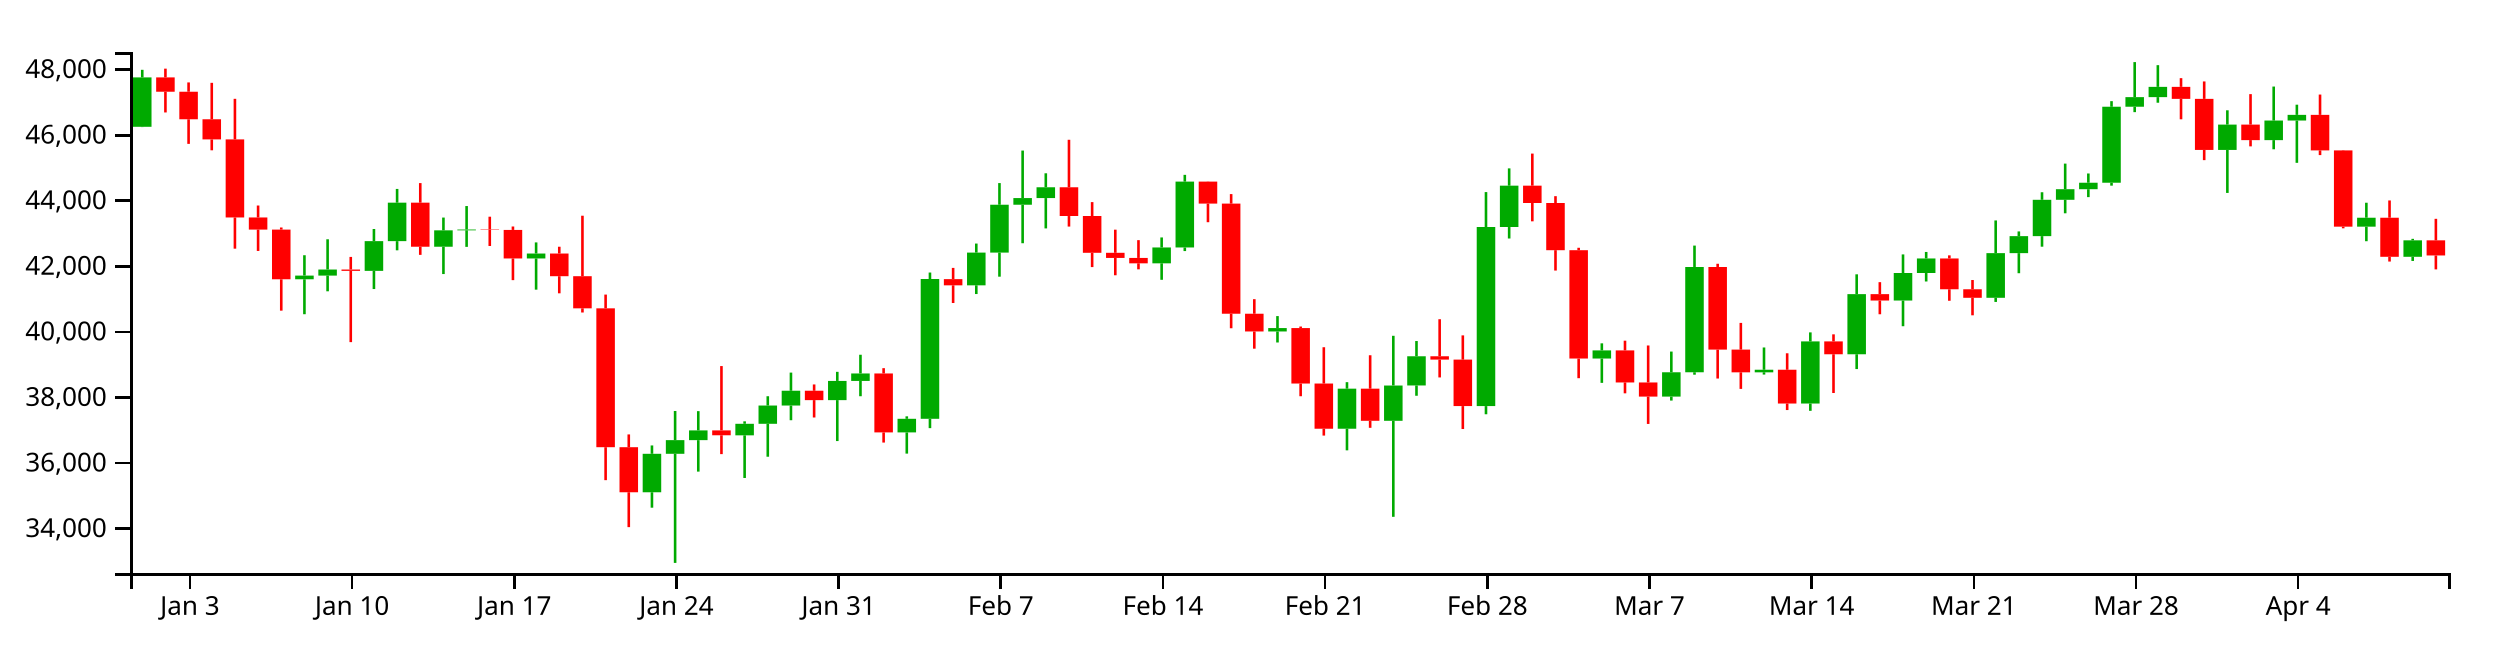
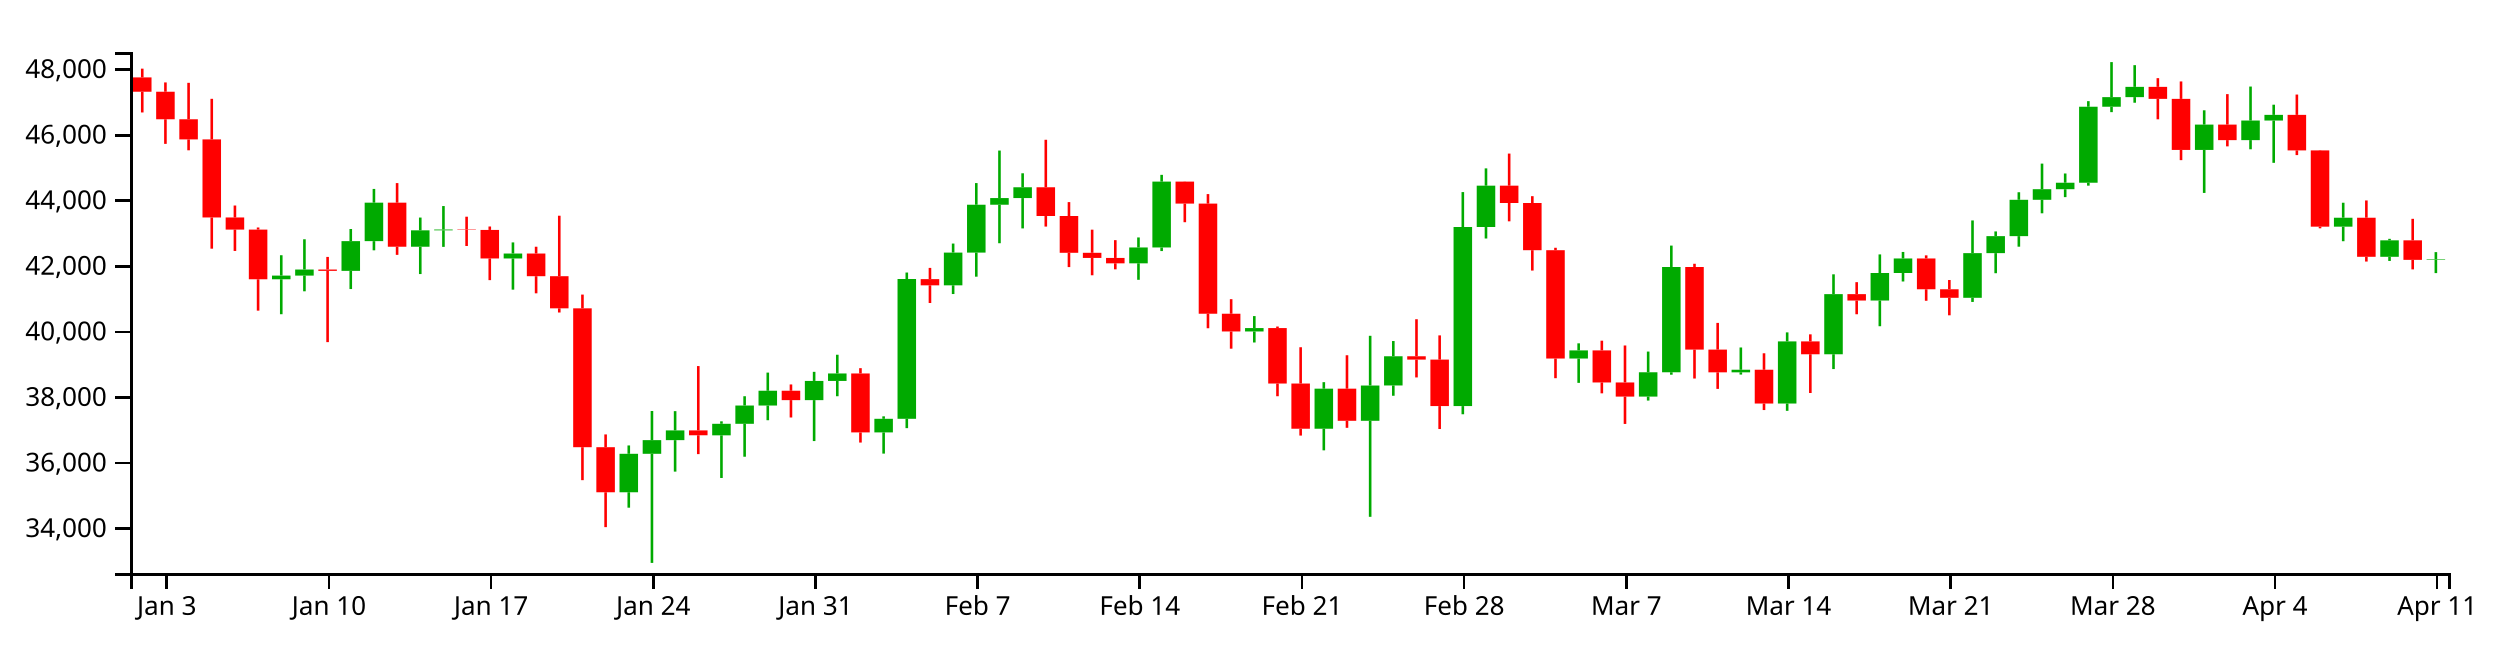
<svg xmlns="http://www.w3.org/2000/svg" version="1.1" width="960" height="250">
  <g transform="translate(50,20)">
    <style>.axis path,.axis line{fill:none;stroke:#000;shape-rendering:crispEdges;}path.candle{stroke:#000000;}path.candle.body{stroke-width:0;}path.candle.up{fill:#00AA00;stroke:#00AA00;}path.candle.down{fill:#FF0000;stroke:#FF0000;}</style>
    <g class="candlestick">
      <g class="data">
-         <path class="candle body up" d="M 1.068 28.688 l 7.117 0 L 8.185 9.729 l -7.117 0 L 1.068 28.688 M 63.343 87.245 l 7.117 0 L 70.46 85.819 l -7.117 0 L 63.343 87.245 M 72.239 85.819 l 7.117 0 L 79.356 83.491 l -7.117 0 L 72.239 85.819 M 90.032 84.021 l 7.117 0 L 97.149 72.603 l -7.117 0 L 90.032 84.021 M 98.928 72.603 l 7.117 0 L 106.046 57.829 l -7.117 0 L 98.928 72.603 M 116.721 74.756 l 7.117 0 L 123.838 68.44 l -7.117 0 L 116.721 74.756 M 125.618 68.44 l 7.117 0 L 132.735 68.133 l -7.117 0 L 125.618 68.44 M 152.307 79.247 l 7.117 0 L 159.424 77.353 l -7.117 0 L 152.307 79.247 M 196.789 169.028 l 7.117 0 L 203.906 154.257 l -7.117 0 L 196.789 169.028 M 205.686 154.257 l 7.117 0 L 212.803 149.021 l -7.117 0 L 205.686 154.257 M 214.582 149.021 l 7.117 0 L 221.699 145.269 l -7.117 0 L 214.582 149.021 M 232.375 147.172 l 7.117 0 L 239.492 142.728 l -7.117 0 L 232.375 147.172 M 241.271 142.728 l 7.117 0 L 248.389 135.722 l -7.117 0 L 241.271 142.728 M 250.168 135.722 l 7.117 0 L 257.285 130.052 l -7.117 0 L 250.168 135.722 M 267.961 133.642 l 7.117 0 L 275.078 126.274 l -7.117 0 L 267.961 133.642 M 276.857 126.274 l 7.117 0 L 283.974 123.407 l -7.117 0 L 276.857 126.274 M 294.65 146.049 l 7.117 0 L 301.767 140.821 l -7.117 0 L 294.65 146.049 M 303.547 140.816 l 7.117 0 L 310.664 87.147 l -7.117 0 L 303.547 140.816 M 321.339 89.56 l 7.117 0 L 328.457 76.991 l -7.117 0 L 321.339 89.56 M 330.236 76.991 l 7.117 0 L 337.353 58.618 l -7.117 0 L 330.236 76.991 M 339.132 58.618 l 7.117 0 L 346.25 56.062 l -7.117 0 L 339.132 58.618 M 348.029 56.062 l 7.117 0 L 355.146 51.91 l -7.117 0 L 348.029 56.062 M 392.511 81.111 l 7.117 0 L 399.628 75.038 l -7.117 0 L 392.511 81.111 M 401.407 75.038 l 7.117 0 L 408.525 49.742 l -7.117 0 L 401.407 75.038 M 436.993 107.291 l 7.117 0 L 444.11 105.973 l -7.117 0 L 436.993 107.291 M 463.683 144.642 l 7.117 0 L 470.8 129.253 l -7.117 0 L 463.683 144.642 M 481.475 141.596 l 7.117 0 L 488.593 128.033 l -7.117 0 L 481.475 141.596 M 490.372 128.014 l 7.117 0 L 497.489 116.801 l -7.117 0 L 490.372 128.014 M 517.061 135.942 l 7.117 0 L 524.178 67.18 l -7.117 0 L 517.061 135.942 M 525.958 67.18 l 7.117 0 L 533.075 51.299 l -7.117 0 L 525.958 67.18 M 561.543 117.689 l 7.117 0 L 568.661 114.55 l -7.117 0 L 561.543 117.689 M 588.233 132.304 l 7.117 0 L 595.35 122.953 l -7.117 0 L 588.233 132.304 M 597.129 122.953 l 7.117 0 L 604.246 82.52 l -7.117 0 L 597.129 122.953 M 623.818 122.966 l 7.117 0 L 630.936 121.987 l -7.117 0 L 623.818 122.966 M 641.611 134.956 l 7.117 0 L 648.729 111.108 l -7.117 0 L 641.611 134.956 M 659.404 116.031 l 7.117 0 L 666.521 92.942 l -7.117 0 L 659.404 116.031 M 677.197 95.412 l 7.117 0 L 684.314 84.84 l -7.117 0 L 677.197 95.412 M 686.094 84.84 l 7.117 0 L 693.211 79.254 l -7.117 0 L 686.094 84.84 M 712.783 94.349 l 7.117 0 L 719.9 77.201 l -7.117 0 L 712.783 94.349 M 721.679 77.201 l 7.117 0 L 728.796 70.671 l -7.117 0 L 721.679 77.201 M 730.576 70.671 l 7.117 0 L 737.693 56.711 l -7.117 0 L 730.576 70.671 M 739.472 56.711 l 7.117 0 L 746.589 52.66 l -7.117 0 L 739.472 56.711 M 748.369 52.66 l 7.117 0 L 755.486 50.165 l -7.117 0 L 748.369 52.66 M 757.265 50.165 l 7.117 0 L 764.382 20.997 l -7.117 0 L 757.265 50.165 M 766.162 20.997 l 7.117 0 L 773.279 17.289 l -7.117 0 L 766.162 20.997 M 775.058 17.289 l 7.117 0 L 782.175 13.353 l -7.117 0 L 775.058 17.289 M 801.747 37.585 l 7.117 0 L 808.864 27.85 l -7.117 0 L 801.747 37.585 M 819.54 33.8 l 7.117 0 L 826.657 26.291 l -7.117 0 L 819.54 33.8 M 828.437 26.29 l 7.117 0 L 835.554 24.11 l -7.117 0 L 828.437 26.29 M 855.126 67.048 l 7.117 0 L 862.243 63.602 l -7.117 0 L 855.126 67.048 M 872.919 78.613 l 7.117 0 L 880.036 72.293 l -7.117 0 L 872.919 78.613" />
-         <path class="candle body down" d="M 9.964 9.729 l 7.117 0 L 17.081 15.225 l -7.117 0 L 9.964 9.729 M 18.86 15.225 l 7.117 0 L 25.978 25.803 l -7.117 0 L 18.86 15.225 M 27.757 25.803 l 7.117 0 L 34.874 33.535 l -7.117 0 L 27.757 25.803 M 36.653 33.535 l 7.117 0 L 43.77 63.514 l -7.117 0 L 36.653 33.535 M 45.55 63.514 l 7.117 0 L 52.667 68.158 l -7.117 0 L 45.55 63.514 M 54.446 68.158 l 7.117 0 L 61.563 87.245 l -7.117 0 L 54.446 68.158 M 81.136 83.491 l 7.117 0 L 88.253 84.021 l -7.117 0 L 81.136 83.491 M 107.825 57.829 l 7.117 0 L 114.942 74.734 l -7.117 0 L 107.825 57.829 M 134.514 68.133 l 7.117 0 L 141.631 68.292 l -7.117 0 L 134.514 68.133 M 143.411 68.292 l 7.117 0 L 150.528 79.248 l -7.117 0 L 143.411 68.292 M 161.204 77.353 l 7.117 0 L 168.321 86.067 l -7.117 0 L 161.204 77.353 M 170.1 86.067 l 7.117 0 L 177.217 98.396 l -7.117 0 L 170.1 86.067 M 178.996 98.396 l 7.117 0 L 186.114 151.729 l -7.117 0 L 178.996 98.396 M 187.893 151.729 l 7.117 0 L 195.01 169.028 l -7.117 0 L 187.893 151.729 M 223.479 145.269 l 7.117 0 L 230.596 147.145 l -7.117 0 L 223.479 145.269 M 259.064 130.052 l 7.117 0 L 266.182 133.642 l -7.117 0 L 259.064 130.052 M 285.754 123.407 l 7.117 0 L 292.871 146.049 l -7.117 0 L 285.754 123.407 M 312.443 87.179 l 7.117 0 L 319.56 89.56 l -7.117 0 L 312.443 87.179 M 356.925 51.91 l 7.117 0 L 364.042 62.956 l -7.117 0 L 356.925 51.91 M 365.822 62.956 l 7.117 0 L 372.939 77.08 l -7.117 0 L 365.822 62.956 M 374.718 77.08 l 7.117 0 L 381.835 79.043 l -7.117 0 L 374.718 77.08 M 383.615 79.043 l 7.117 0 L 390.732 81.111 l -7.117 0 L 383.615 79.043 M 410.304 49.742 l 7.117 0 L 417.421 58.195 l -7.117 0 L 410.304 49.742 M 419.2 58.195 l 7.117 0 L 426.317 100.476 l -7.117 0 L 419.2 58.195 M 428.097 100.476 l 7.117 0 L 435.214 107.291 l -7.117 0 L 428.097 100.476 M 445.89 105.973 l 7.117 0 L 453.007 127.281 l -7.117 0 L 445.89 105.973 M 454.786 127.281 l 7.117 0 L 461.903 144.642 l -7.117 0 L 454.786 127.281 M 472.579 129.253 l 7.117 0 L 479.696 141.596 l -7.117 0 L 472.579 129.253 M 499.268 116.802 l 7.117 0 L 506.385 118.091 l -7.117 0 L 499.268 116.802 M 508.165 118.091 l 7.117 0 L 515.282 135.942 l -7.117 0 L 508.165 118.091 M 534.854 51.299 l 7.117 0 L 541.971 57.951 l -7.117 0 L 534.854 51.299 M 543.75 57.95 l 7.117 0 L 550.868 76.07 l -7.117 0 L 543.75 57.95 M 552.647 76.07 l 7.117 0 L 559.764 117.689 l -7.117 0 L 552.647 76.07 M 570.44 114.55 l 7.117 0 L 577.557 126.854 l -7.117 0 L 570.44 114.55 M 579.336 126.854 l 7.117 0 L 586.453 132.304 l -7.117 0 L 579.336 126.854 M 606.026 82.52 l 7.117 0 L 613.143 114.247 l -7.117 0 L 606.026 82.52 M 614.922 114.247 l 7.117 0 L 622.039 122.966 l -7.117 0 L 614.922 114.247 M 632.715 121.987 l 7.117 0 L 639.832 134.956 l -7.117 0 L 632.715 121.987 M 650.508 111.108 l 7.117 0 L 657.625 116.031 l -7.117 0 L 650.508 111.108 M 668.301 92.942 l 7.117 0 L 675.418 95.412 l -7.117 0 L 668.301 92.942 M 694.99 79.254 l 7.117 0 L 702.107 91.078 l -7.117 0 L 694.99 79.254 M 703.886 91.078 l 7.117 0 L 711.004 94.35 l -7.117 0 L 703.886 91.078 M 783.954 13.353 l 7.117 0 L 791.072 17.972 l -7.117 0 L 783.954 13.353 M 792.851 17.972 l 7.117 0 L 799.968 37.585 l -7.117 0 L 792.851 17.972 M 810.644 27.85 l 7.117 0 L 817.761 33.8 l -7.117 0 L 810.644 27.85 M 837.333 24.11 l 7.117 0 L 844.45 37.746 l -7.117 0 L 837.333 24.11 M 846.23 37.747 l 7.117 0 L 853.347 67.048 l -7.117 0 L 846.23 37.747 M 864.022 63.601 l 7.117 0 L 871.14 78.613 l -7.117 0 L 864.022 63.601 M 881.815 72.293 l 7.117 0 L 888.932 78.101 l -7.117 0 L 881.815 72.293" />
+         <path class="candle body up" d="M 54.446 87.245 l 7.117 0 L 61.563 85.819 l -7.117 0 L 54.446 87.245 M 63.343 85.819 l 7.117 0 L 70.46 83.491 l -7.117 0 L 63.343 85.819 M 81.136 84.021 l 7.117 0 L 88.253 72.603 l -7.117 0 L 81.136 84.021 M 90.032 72.603 l 7.117 0 L 97.149 57.829 l -7.117 0 L 90.032 72.603 M 107.825 74.756 l 7.117 0 L 114.942 68.44 l -7.117 0 L 107.825 74.756 M 116.721 68.44 l 7.117 0 L 123.838 68.133 l -7.117 0 L 116.721 68.44 M 143.411 79.247 l 7.117 0 L 150.528 77.353 l -7.117 0 L 143.411 79.247 M 187.893 169.028 l 7.117 0 L 195.01 154.257 l -7.117 0 L 187.893 169.028 M 196.789 154.257 l 7.117 0 L 203.906 149.021 l -7.117 0 L 196.789 154.257 M 205.686 149.021 l 7.117 0 L 212.803 145.269 l -7.117 0 L 205.686 149.021 M 223.479 147.172 l 7.117 0 L 230.596 142.728 l -7.117 0 L 223.479 147.172 M 232.375 142.728 l 7.117 0 L 239.492 135.722 l -7.117 0 L 232.375 142.728 M 241.271 135.722 l 7.117 0 L 248.389 130.052 l -7.117 0 L 241.271 135.722 M 259.064 133.642 l 7.117 0 L 266.182 126.274 l -7.117 0 L 259.064 133.642 M 267.961 126.274 l 7.117 0 L 275.078 123.407 l -7.117 0 L 267.961 126.274 M 285.754 146.049 l 7.117 0 L 292.871 140.821 l -7.117 0 L 285.754 146.049 M 294.65 140.816 l 7.117 0 L 301.767 87.147 l -7.117 0 L 294.65 140.816 M 312.443 89.56 l 7.117 0 L 319.56 76.991 l -7.117 0 L 312.443 89.56 M 321.339 76.991 l 7.117 0 L 328.457 58.618 l -7.117 0 L 321.339 76.991 M 330.236 58.618 l 7.117 0 L 337.353 56.062 l -7.117 0 L 330.236 58.618 M 339.132 56.062 l 7.117 0 L 346.25 51.91 l -7.117 0 L 339.132 56.062 M 383.615 81.111 l 7.117 0 L 390.732 75.038 l -7.117 0 L 383.615 81.111 M 392.511 75.038 l 7.117 0 L 399.628 49.742 l -7.117 0 L 392.511 75.038 M 428.097 107.291 l 7.117 0 L 435.214 105.973 l -7.117 0 L 428.097 107.291 M 454.786 144.642 l 7.117 0 L 461.903 129.253 l -7.117 0 L 454.786 144.642 M 472.579 141.596 l 7.117 0 L 479.696 128.033 l -7.117 0 L 472.579 141.596 M 481.475 128.014 l 7.117 0 L 488.593 116.801 l -7.117 0 L 481.475 128.014 M 508.165 135.942 l 7.117 0 L 515.282 67.18 l -7.117 0 L 508.165 135.942 M 517.061 67.18 l 7.117 0 L 524.178 51.299 l -7.117 0 L 517.061 67.18 M 552.647 117.689 l 7.117 0 L 559.764 114.55 l -7.117 0 L 552.647 117.689 M 579.336 132.304 l 7.117 0 L 586.453 122.953 l -7.117 0 L 579.336 132.304 M 588.233 122.953 l 7.117 0 L 595.35 82.52 l -7.117 0 L 588.233 122.953 M 614.922 122.966 l 7.117 0 L 622.039 121.987 l -7.117 0 L 614.922 122.966 M 632.715 134.956 l 7.117 0 L 639.832 111.108 l -7.117 0 L 632.715 134.956 M 650.508 116.031 l 7.117 0 L 657.625 92.942 l -7.117 0 L 650.508 116.031 M 668.301 95.412 l 7.117 0 L 675.418 84.84 l -7.117 0 L 668.301 95.412 M 677.197 84.84 l 7.117 0 L 684.314 79.254 l -7.117 0 L 677.197 84.84 M 703.886 94.349 l 7.117 0 L 711.004 77.201 l -7.117 0 L 703.886 94.349 M 712.783 77.201 l 7.117 0 L 719.9 70.671 l -7.117 0 L 712.783 77.201 M 721.679 70.671 l 7.117 0 L 728.796 56.711 l -7.117 0 L 721.679 70.671 M 730.576 56.711 l 7.117 0 L 737.693 52.66 l -7.117 0 L 730.576 56.711 M 739.472 52.66 l 7.117 0 L 746.589 50.165 l -7.117 0 L 739.472 52.66 M 748.369 50.165 l 7.117 0 L 755.486 20.997 l -7.117 0 L 748.369 50.165 M 757.265 20.997 l 7.117 0 L 764.382 17.289 l -7.117 0 L 757.265 20.997 M 766.162 17.289 l 7.117 0 L 773.279 13.353 l -7.117 0 L 766.162 17.289 M 792.851 37.585 l 7.117 0 L 799.968 27.85 l -7.117 0 L 792.851 37.585 M 810.644 33.8 l 7.117 0 L 817.761 26.291 l -7.117 0 L 810.644 33.8 M 819.54 26.29 l 7.117 0 L 826.657 24.11 l -7.117 0 L 819.54 26.29 M 846.23 67.048 l 7.117 0 L 853.347 63.602 l -7.117 0 L 846.23 67.048 M 864.022 78.613 l 7.117 0 L 871.14 72.293 l -7.117 0 L 864.022 78.613 M 881.815 79.786 l 7.117 0 L 888.932 79.576 l -7.117 0 L 881.815 79.786" />
+         <path class="candle body down" d="M 1.068 9.729 l 7.117 0 L 8.185 15.225 l -7.117 0 L 1.068 9.729 M 9.964 15.225 l 7.117 0 L 17.081 25.803 l -7.117 0 L 9.964 15.225 M 18.86 25.803 l 7.117 0 L 25.978 33.535 l -7.117 0 L 18.86 25.803 M 27.757 33.535 l 7.117 0 L 34.874 63.514 l -7.117 0 L 27.757 33.535 M 36.653 63.514 l 7.117 0 L 43.77 68.158 l -7.117 0 L 36.653 63.514 M 45.55 68.158 l 7.117 0 L 52.667 87.245 l -7.117 0 L 45.55 68.158 M 72.239 83.491 l 7.117 0 L 79.356 84.021 l -7.117 0 L 72.239 83.491 M 98.928 57.829 l 7.117 0 L 106.046 74.734 l -7.117 0 L 98.928 57.829 M 125.618 68.133 l 7.117 0 L 132.735 68.292 l -7.117 0 L 125.618 68.133 M 134.514 68.292 l 7.117 0 L 141.631 79.248 l -7.117 0 L 134.514 68.292 M 152.307 77.353 l 7.117 0 L 159.424 86.067 l -7.117 0 L 152.307 77.353 M 161.204 86.067 l 7.117 0 L 168.321 98.396 l -7.117 0 L 161.204 86.067 M 170.1 98.396 l 7.117 0 L 177.217 151.729 l -7.117 0 L 170.1 98.396 M 178.996 151.729 l 7.117 0 L 186.114 169.028 l -7.117 0 L 178.996 151.729 M 214.582 145.269 l 7.117 0 L 221.699 147.145 l -7.117 0 L 214.582 145.269 M 250.168 130.052 l 7.117 0 L 257.285 133.642 l -7.117 0 L 250.168 130.052 M 276.857 123.407 l 7.117 0 L 283.974 146.049 l -7.117 0 L 276.857 123.407 M 303.547 87.179 l 7.117 0 L 310.664 89.56 l -7.117 0 L 303.547 87.179 M 348.029 51.91 l 7.117 0 L 355.146 62.956 l -7.117 0 L 348.029 51.91 M 356.925 62.956 l 7.117 0 L 364.042 77.08 l -7.117 0 L 356.925 62.956 M 365.822 77.08 l 7.117 0 L 372.939 79.043 l -7.117 0 L 365.822 77.08 M 374.718 79.043 l 7.117 0 L 381.835 81.111 l -7.117 0 L 374.718 79.043 M 401.407 49.742 l 7.117 0 L 408.525 58.195 l -7.117 0 L 401.407 49.742 M 410.304 58.195 l 7.117 0 L 417.421 100.476 l -7.117 0 L 410.304 58.195 M 419.2 100.476 l 7.117 0 L 426.317 107.291 l -7.117 0 L 419.2 100.476 M 436.993 105.973 l 7.117 0 L 444.11 127.281 l -7.117 0 L 436.993 105.973 M 445.89 127.281 l 7.117 0 L 453.007 144.642 l -7.117 0 L 445.89 127.281 M 463.683 129.253 l 7.117 0 L 470.8 141.596 l -7.117 0 L 463.683 129.253 M 490.372 116.802 l 7.117 0 L 497.489 118.091 l -7.117 0 L 490.372 116.802 M 499.268 118.091 l 7.117 0 L 506.385 135.942 l -7.117 0 L 499.268 118.091 M 525.958 51.299 l 7.117 0 L 533.075 57.951 l -7.117 0 L 525.958 51.299 M 534.854 57.95 l 7.117 0 L 541.971 76.07 l -7.117 0 L 534.854 57.95 M 543.75 76.07 l 7.117 0 L 550.868 117.689 l -7.117 0 L 543.75 76.07 M 561.543 114.55 l 7.117 0 L 568.661 126.854 l -7.117 0 L 561.543 114.55 M 570.44 126.854 l 7.117 0 L 577.557 132.304 l -7.117 0 L 570.44 126.854 M 597.129 82.52 l 7.117 0 L 604.246 114.247 l -7.117 0 L 597.129 82.52 M 606.026 114.247 l 7.117 0 L 613.143 122.966 l -7.117 0 L 606.026 114.247 M 623.818 121.987 l 7.117 0 L 630.936 134.956 l -7.117 0 L 623.818 121.987 M 641.611 111.108 l 7.117 0 L 648.729 116.031 l -7.117 0 L 641.611 111.108 M 659.404 92.942 l 7.117 0 L 666.521 95.412 l -7.117 0 L 659.404 92.942 M 686.094 79.254 l 7.117 0 L 693.211 91.078 l -7.117 0 L 686.094 79.254 M 694.99 91.078 l 7.117 0 L 702.107 94.35 l -7.117 0 L 694.99 91.078 M 775.058 13.353 l 7.117 0 L 782.175 17.972 l -7.117 0 L 775.058 13.353 M 783.954 17.972 l 7.117 0 L 791.072 37.585 l -7.117 0 L 783.954 17.972 M 801.747 27.85 l 7.117 0 L 808.864 33.8 l -7.117 0 L 801.747 27.85 M 828.437 24.11 l 7.117 0 L 835.554 37.746 l -7.117 0 L 828.437 24.11 M 837.333 37.747 l 7.117 0 L 844.45 67.048 l -7.117 0 L 837.333 37.747 M 855.126 63.601 l 7.117 0 L 862.243 78.613 l -7.117 0 L 855.126 63.601 M 872.919 72.293 l 7.117 0 L 880.036 79.786 l -7.117 0 L 872.919 72.293" />
        <path class="candle body equal" />
-         <path class="candle wick up" d="M 4.626 6.808 L 4.626 9.729 M 4.626 28.688 L 4.626 28.796 M 66.901 78.009 L 66.901 85.819 M 66.901 87.245 L 66.901 100.661 M 75.798 71.88 L 75.798 83.491 M 75.798 85.819 L 75.798 91.859 M 93.591 67.935 L 93.591 72.603 M 93.591 84.021 L 93.591 90.992 M 102.487 52.549 L 102.487 57.829 M 102.487 72.603 L 102.487 76.12 M 120.28 63.544 L 120.28 68.44 M 120.28 74.756 L 120.28 85.237 M 129.176 59.121 L 129.176 68.133 M 129.176 68.44 L 129.176 74.798 M 155.866 73.085 L 155.866 77.353 M 155.866 79.247 L 155.866 91.23 M 200.348 151.053 L 200.348 154.257 M 200.348 169.028 L 200.348 174.952 M 209.244 137.819 L 209.244 149.021 M 209.244 154.257 L 209.244 196.154 M 218.141 137.88 L 218.141 145.269 M 218.141 149.021 L 218.141 161.101 M 235.934 141.792 L 235.934 142.728 M 235.934 147.172 L 235.934 163.544 M 244.83 132.153 L 244.83 135.722 M 244.83 142.728 L 244.83 155.384 M 253.727 123.077 L 253.727 130.052 M 253.727 135.722 L 253.727 141.364 M 271.519 122.785 L 271.519 126.274 M 271.519 133.642 L 271.519 149.37 M 280.416 116.222 L 280.416 123.407 M 280.416 126.274 L 280.416 132.153 M 298.209 139.871 L 298.209 140.821 M 298.209 146.049 L 298.209 154.188 M 307.105 84.653 L 307.105 87.147 M 307.105 140.816 L 307.105 144.408 M 324.898 73.526 L 324.898 76.991 M 324.898 89.56 L 324.898 92.91 M 333.794 50.301 L 333.794 58.618 M 333.794 76.991 L 333.794 86.246 M 342.691 37.816 L 342.691 56.062 M 342.691 58.618 L 342.691 73.4 M 351.587 46.542 L 351.587 51.91 M 351.587 56.062 L 351.587 67.71 M 396.07 71.179 L 396.07 75.038 M 396.07 81.111 L 396.07 87.445 M 404.966 47.142 L 404.966 49.742 M 404.966 75.038 L 404.966 76.409 M 440.552 101.375 L 440.552 105.973 M 440.552 107.291 L 440.552 111.515 M 467.241 126.751 L 467.241 129.253 M 467.241 144.642 L 467.241 152.929 M 485.034 108.946 L 485.034 128.033 M 485.034 141.596 L 485.034 178.461 M 493.93 110.954 L 493.93 116.801 M 493.93 128.014 L 493.93 131.972 M 520.62 53.759 L 520.62 67.18 M 520.62 135.942 L 520.62 139.076 M 529.516 44.654 L 529.516 51.299 M 529.516 67.18 L 529.516 71.587 M 565.102 111.839 L 565.102 114.55 M 565.102 117.689 L 565.102 127.021 M 591.791 115.002 L 591.791 122.953 M 591.791 132.304 L 591.791 133.819 M 600.688 74.306 L 600.688 82.52 M 600.688 122.953 L 600.688 123.887 M 627.377 113.433 L 627.377 121.987 M 627.377 122.966 L 627.377 123.836 M 645.17 107.635 L 645.17 111.108 M 645.17 134.956 L 645.17 137.756 M 662.963 85.337 L 662.963 92.942 M 662.963 116.031 L 662.963 121.721 M 680.756 77.694 L 680.756 84.84 M 680.756 95.412 L 680.756 105.269 M 689.652 76.75 L 689.652 79.254 M 689.652 84.84 L 689.652 88.091 M 716.341 64.649 L 716.341 77.201 M 716.341 94.349 L 716.341 95.945 M 725.238 68.868 L 725.238 70.671 M 725.238 77.201 L 725.238 84.916 M 734.134 53.822 L 734.134 56.711 M 734.134 70.671 L 734.134 74.729 M 743.031 42.826 L 743.031 52.66 M 743.031 56.711 L 743.031 61.904 M 751.927 46.618 L 751.927 50.165 M 751.927 52.66 L 751.927 55.697 M 760.824 18.841 L 760.824 20.997 M 760.824 50.165 L 760.824 51.296 M 769.72 3.846 L 769.72 17.289 M 769.72 20.997 L 769.72 23.064 M 778.617 5.022 L 778.617 13.353 M 778.617 17.289 L 778.617 19.447 M 805.306 22.353 L 805.306 27.85 M 805.306 37.585 L 805.306 54.085 M 823.099 13.236 L 823.099 26.291 M 823.099 33.8 L 823.099 37.326 M 831.995 20.204 L 831.995 24.11 M 831.995 26.29 L 831.995 42.526 M 858.685 57.85 L 858.685 63.602 M 858.685 67.048 L 858.685 72.628 M 876.477 71.713 L 876.477 72.293 M 876.477 78.613 L 876.477 80.206" style="stroke-width: 1px;" />
-         <path class="candle wick down" d="M 13.523 6.362 L 13.523 9.729 M 13.523 15.225 L 13.523 23.185 M 22.419 11.651 L 22.419 15.225 M 22.419 25.803 L 22.419 35.248 M 31.315 11.808 L 31.315 25.803 M 31.315 33.535 L 31.315 37.716 M 40.212 17.947 L 40.212 33.535 M 40.212 63.514 L 40.212 75.49 M 49.108 58.92 L 49.108 63.514 M 49.108 68.158 L 49.108 76.365 M 58.005 67.358 L 58.005 68.158 M 58.005 87.245 L 58.005 99.289 M 84.694 78.657 L 84.694 83.491 M 84.694 84.021 L 84.694 111.377 M 111.383 50.307 L 111.383 57.829 M 111.383 74.734 L 111.383 77.868 M 138.073 63.214 L 138.073 68.133 M 138.073 68.292 L 138.073 74.461 M 146.969 66.976 L 146.969 68.292 M 146.969 79.248 L 146.969 87.573 M 164.762 74.746 L 164.762 77.353 M 164.762 86.067 L 164.762 92.633 M 173.659 62.836 L 173.659 86.067 M 173.659 98.396 L 173.659 100.002 M 182.555 93.119 L 182.555 98.396 M 182.555 151.729 L 182.555 164.382 M 191.451 146.819 L 191.451 151.729 M 191.451 169.028 L 191.451 182.419 M 227.037 120.569 L 227.037 145.269 M 227.037 147.145 L 227.037 154.382 M 262.623 127.629 L 262.623 130.052 M 262.623 133.642 L 262.623 140.317 M 289.312 121.375 L 289.312 123.407 M 289.312 146.049 L 289.312 149.945 M 316.002 82.873 L 316.002 87.179 M 316.002 89.56 L 316.002 96.355 M 360.484 33.674 L 360.484 51.91 M 360.484 62.956 L 360.484 67.004 M 369.38 57.61 L 369.38 62.956 M 369.38 77.08 L 369.38 82.561 M 378.277 68.194 L 378.277 77.08 M 378.277 79.043 L 378.277 85.704 M 387.173 72.217 L 387.173 79.043 M 387.173 81.111 L 387.173 83.423 M 413.862 49.678 L 413.862 49.742 M 413.862 58.195 L 413.862 65.329 M 422.759 54.529 L 422.759 58.195 M 422.759 100.476 L 422.759 106.048 M 431.655 94.883 L 431.655 100.476 M 431.655 107.291 L 431.655 113.895 M 449.448 105.39 L 449.448 105.973 M 449.448 127.281 L 449.448 132.153 M 458.345 113.336 L 458.345 127.281 M 458.345 144.642 L 458.345 147.263 M 476.138 116.414 L 476.138 129.253 M 476.138 141.596 L 476.138 144.281 M 502.827 102.582 L 502.827 116.802 M 502.827 118.091 L 502.827 124.936 M 511.723 108.786 L 511.723 118.091 M 511.723 135.942 L 511.723 144.744 M 538.413 38.975 L 538.413 51.299 M 538.413 57.951 L 538.413 64.988 M 547.309 55.33 L 547.309 57.95 M 547.309 76.07 L 547.309 83.898 M 556.206 75.147 L 556.206 76.07 M 556.206 117.689 L 556.206 125.227 M 573.998 110.824 L 573.998 114.55 M 573.998 126.854 L 573.998 131.038 M 582.895 112.666 L 582.895 126.854 M 582.895 132.304 L 582.895 142.793 M 609.584 81.287 L 609.584 82.52 M 609.584 114.247 L 609.584 125.357 M 618.481 103.995 L 618.481 114.247 M 618.481 122.966 L 618.481 129.337 M 636.273 115.658 L 636.273 121.987 M 636.273 134.956 L 636.273 137.46 M 654.066 108.385 L 654.066 111.108 M 654.066 116.031 L 654.066 130.915 M 671.859 88.349 L 671.859 92.942 M 671.859 95.412 L 671.859 100.674 M 698.549 78.056 L 698.549 79.254 M 698.549 91.078 L 698.549 95.499 M 707.445 87.525 L 707.445 91.078 M 707.445 94.35 L 707.445 101.077 M 787.513 10.011 L 787.513 13.353 M 787.513 17.972 L 787.513 25.811 M 796.409 11.273 L 796.409 17.972 M 796.409 37.585 L 796.409 41.493 M 814.202 16.146 L 814.202 27.85 M 814.202 33.8 L 814.202 36.205 M 840.892 16.31 L 840.892 24.11 M 840.892 37.746 L 840.892 39.556 M 849.788 37.626 L 849.788 37.747 M 849.788 67.048 L 849.788 67.671 M 867.581 56.973 L 867.581 63.601 M 867.581 78.613 L 867.581 80.437 M 885.374 64.028 L 885.374 72.293 M 885.374 78.101 L 885.374 83.448" style="stroke-width: 1px;" />
+         <path class="candle wick up" d="M 58.005 78.009 L 58.005 85.819 M 58.005 87.245 L 58.005 100.661 M 66.901 71.88 L 66.901 83.491 M 66.901 85.819 L 66.901 91.859 M 84.694 67.935 L 84.694 72.603 M 84.694 84.021 L 84.694 90.992 M 93.591 52.549 L 93.591 57.829 M 93.591 72.603 L 93.591 76.12 M 111.383 63.544 L 111.383 68.44 M 111.383 74.756 L 111.383 85.237 M 120.28 59.121 L 120.28 68.133 M 120.28 68.44 L 120.28 74.798 M 146.969 73.085 L 146.969 77.353 M 146.969 79.247 L 146.969 91.23 M 191.451 151.053 L 191.451 154.257 M 191.451 169.028 L 191.451 174.952 M 200.348 137.819 L 200.348 149.021 M 200.348 154.257 L 200.348 196.154 M 209.244 137.88 L 209.244 145.269 M 209.244 149.021 L 209.244 161.101 M 227.037 141.792 L 227.037 142.728 M 227.037 147.172 L 227.037 163.544 M 235.934 132.153 L 235.934 135.722 M 235.934 142.728 L 235.934 155.384 M 244.83 123.077 L 244.83 130.052 M 244.83 135.722 L 244.83 141.364 M 262.623 122.785 L 262.623 126.274 M 262.623 133.642 L 262.623 149.37 M 271.519 116.222 L 271.519 123.407 M 271.519 126.274 L 271.519 132.153 M 289.312 139.871 L 289.312 140.821 M 289.312 146.049 L 289.312 154.188 M 298.209 84.653 L 298.209 87.147 M 298.209 140.816 L 298.209 144.408 M 316.002 73.526 L 316.002 76.991 M 316.002 89.56 L 316.002 92.91 M 324.898 50.301 L 324.898 58.618 M 324.898 76.991 L 324.898 86.246 M 333.794 37.816 L 333.794 56.062 M 333.794 58.618 L 333.794 73.4 M 342.691 46.542 L 342.691 51.91 M 342.691 56.062 L 342.691 67.71 M 387.173 71.179 L 387.173 75.038 M 387.173 81.111 L 387.173 87.445 M 396.07 47.142 L 396.07 49.742 M 396.07 75.038 L 396.07 76.409 M 431.655 101.375 L 431.655 105.973 M 431.655 107.291 L 431.655 111.515 M 458.345 126.751 L 458.345 129.253 M 458.345 144.642 L 458.345 152.929 M 476.138 108.946 L 476.138 128.033 M 476.138 141.596 L 476.138 178.461 M 485.034 110.954 L 485.034 116.801 M 485.034 128.014 L 485.034 131.972 M 511.723 53.759 L 511.723 67.18 M 511.723 135.942 L 511.723 139.076 M 520.62 44.654 L 520.62 51.299 M 520.62 67.18 L 520.62 71.587 M 556.206 111.839 L 556.206 114.55 M 556.206 117.689 L 556.206 127.021 M 582.895 115.002 L 582.895 122.953 M 582.895 132.304 L 582.895 133.819 M 591.791 74.306 L 591.791 82.52 M 591.791 122.953 L 591.791 123.887 M 618.481 113.433 L 618.481 121.987 M 618.481 122.966 L 618.481 123.836 M 636.273 107.635 L 636.273 111.108 M 636.273 134.956 L 636.273 137.756 M 654.066 85.337 L 654.066 92.942 M 654.066 116.031 L 654.066 121.721 M 671.859 77.694 L 671.859 84.84 M 671.859 95.412 L 671.859 105.269 M 680.756 76.75 L 680.756 79.254 M 680.756 84.84 L 680.756 88.091 M 707.445 64.649 L 707.445 77.201 M 707.445 94.349 L 707.445 95.945 M 716.341 68.868 L 716.341 70.671 M 716.341 77.201 L 716.341 84.916 M 725.238 53.822 L 725.238 56.711 M 725.238 70.671 L 725.238 74.729 M 734.134 42.826 L 734.134 52.66 M 734.134 56.711 L 734.134 61.904 M 743.031 46.618 L 743.031 50.165 M 743.031 52.66 L 743.031 55.697 M 751.927 18.841 L 751.927 20.997 M 751.927 50.165 L 751.927 51.296 M 760.824 3.846 L 760.824 17.289 M 760.824 20.997 L 760.824 23.064 M 769.72 5.022 L 769.72 13.353 M 769.72 17.289 L 769.72 19.447 M 796.409 22.353 L 796.409 27.85 M 796.409 37.585 L 796.409 54.085 M 814.202 13.236 L 814.202 26.291 M 814.202 33.8 L 814.202 37.326 M 823.099 20.204 L 823.099 24.11 M 823.099 26.29 L 823.099 42.526 M 849.788 57.85 L 849.788 63.602 M 849.788 67.048 L 849.788 72.628 M 867.581 71.713 L 867.581 72.293 M 867.581 78.613 L 867.581 80.206 M 885.374 76.816 L 885.374 79.576 M 885.374 79.786 L 885.374 84.871" style="stroke-width: 1px;" />
+         <path class="candle wick down" d="M 4.626 6.362 L 4.626 9.729 M 4.626 15.225 L 4.626 23.185 M 13.523 11.651 L 13.523 15.225 M 13.523 25.803 L 13.523 35.248 M 22.419 11.808 L 22.419 25.803 M 22.419 33.535 L 22.419 37.716 M 31.315 17.947 L 31.315 33.535 M 31.315 63.514 L 31.315 75.49 M 40.212 58.92 L 40.212 63.514 M 40.212 68.158 L 40.212 76.365 M 49.108 67.358 L 49.108 68.158 M 49.108 87.245 L 49.108 99.289 M 75.798 78.657 L 75.798 83.491 M 75.798 84.021 L 75.798 111.377 M 102.487 50.307 L 102.487 57.829 M 102.487 74.734 L 102.487 77.868 M 129.176 63.214 L 129.176 68.133 M 129.176 68.292 L 129.176 74.461 M 138.073 66.976 L 138.073 68.292 M 138.073 79.248 L 138.073 87.573 M 155.866 74.746 L 155.866 77.353 M 155.866 86.067 L 155.866 92.633 M 164.762 62.836 L 164.762 86.067 M 164.762 98.396 L 164.762 100.002 M 173.659 93.119 L 173.659 98.396 M 173.659 151.729 L 173.659 164.382 M 182.555 146.819 L 182.555 151.729 M 182.555 169.028 L 182.555 182.419 M 218.141 120.569 L 218.141 145.269 M 218.141 147.145 L 218.141 154.382 M 253.727 127.629 L 253.727 130.052 M 253.727 133.642 L 253.727 140.317 M 280.416 121.375 L 280.416 123.407 M 280.416 146.049 L 280.416 149.945 M 307.105 82.873 L 307.105 87.179 M 307.105 89.56 L 307.105 96.355 M 351.587 33.674 L 351.587 51.91 M 351.587 62.956 L 351.587 67.004 M 360.484 57.61 L 360.484 62.956 M 360.484 77.08 L 360.484 82.561 M 369.38 68.194 L 369.38 77.08 M 369.38 79.043 L 369.38 85.704 M 378.277 72.217 L 378.277 79.043 M 378.277 81.111 L 378.277 83.423 M 404.966 49.678 L 404.966 49.742 M 404.966 58.195 L 404.966 65.329 M 413.862 54.529 L 413.862 58.195 M 413.862 100.476 L 413.862 106.048 M 422.759 94.883 L 422.759 100.476 M 422.759 107.291 L 422.759 113.895 M 440.552 105.39 L 440.552 105.973 M 440.552 127.281 L 440.552 132.153 M 449.448 113.336 L 449.448 127.281 M 449.448 144.642 L 449.448 147.263 M 467.241 116.414 L 467.241 129.253 M 467.241 141.596 L 467.241 144.281 M 493.93 102.582 L 493.93 116.802 M 493.93 118.091 L 493.93 124.936 M 502.827 108.786 L 502.827 118.091 M 502.827 135.942 L 502.827 144.744 M 529.516 38.975 L 529.516 51.299 M 529.516 57.951 L 529.516 64.988 M 538.413 55.33 L 538.413 57.95 M 538.413 76.07 L 538.413 83.898 M 547.309 75.147 L 547.309 76.07 M 547.309 117.689 L 547.309 125.227 M 565.102 110.824 L 565.102 114.55 M 565.102 126.854 L 565.102 131.038 M 573.998 112.666 L 573.998 126.854 M 573.998 132.304 L 573.998 142.793 M 600.688 81.287 L 600.688 82.52 M 600.688 114.247 L 600.688 125.357 M 609.584 103.995 L 609.584 114.247 M 609.584 122.966 L 609.584 129.337 M 627.377 115.658 L 627.377 121.987 M 627.377 134.956 L 627.377 137.46 M 645.17 108.385 L 645.17 111.108 M 645.17 116.031 L 645.17 130.915 M 662.963 88.349 L 662.963 92.942 M 662.963 95.412 L 662.963 100.674 M 689.652 78.056 L 689.652 79.254 M 689.652 91.078 L 689.652 95.499 M 698.549 87.525 L 698.549 91.078 M 698.549 94.35 L 698.549 101.077 M 778.617 10.011 L 778.617 13.353 M 778.617 17.972 L 778.617 25.811 M 787.513 11.273 L 787.513 17.972 M 787.513 37.585 L 787.513 41.493 M 805.306 16.146 L 805.306 27.85 M 805.306 33.8 L 805.306 36.205 M 831.995 16.31 L 831.995 24.11 M 831.995 37.746 L 831.995 39.556 M 840.892 37.626 L 840.892 37.747 M 840.892 67.048 L 840.892 67.671 M 858.685 56.973 L 858.685 63.601 M 858.685 78.613 L 858.685 80.437 M 876.477 64.028 L 876.477 72.293 M 876.477 79.786 L 876.477 83.448" style="stroke-width: 1px;" />
        <path class="candle wick equal" style="stroke-width: 1px;" />
      </g>
    </g>
    <g class="x axis" transform="translate(0,200)" fill="none" font-size="10" font-family="sans-serif" text-anchor="middle">
      <path class="domain" stroke="#000" d="M0.5,6V0.5H890.5V6" />
-       <g class="tick" opacity="1" transform="translate(22.41903,0)">
+       <g class="tick" opacity="1" transform="translate(13.52259,0)">
        <line stroke="#000" y2="6" x1="0.5" x2="0.5" />
        <text fill="#000" y="9" x="0.5" dy="0.71em">Jan  3</text>
      </g>
-       <g class="tick" opacity="1" transform="translate(84.69412,0)">
+       <g class="tick" opacity="1" transform="translate(75.79768,0)">
        <line stroke="#000" y2="6" x1="0.5" x2="0.5" />
        <text fill="#000" y="9" x="0.5" dy="0.71em">Jan 10</text>
      </g>
-       <g class="tick" opacity="1" transform="translate(146.9692,0)">
+       <g class="tick" opacity="1" transform="translate(138.0728,0)">
        <line stroke="#000" y2="6" x1="0.5" x2="0.5" />
        <text fill="#000" y="9" x="0.5" dy="0.71em">Jan 17</text>
      </g>
-       <g class="tick" opacity="1" transform="translate(209.2443,0)">
+       <g class="tick" opacity="1" transform="translate(200.3479,0)">
        <line stroke="#000" y2="6" x1="0.5" x2="0.5" />
        <text fill="#000" y="9" x="0.5" dy="0.71em">Jan 24</text>
      </g>
-       <g class="tick" opacity="1" transform="translate(271.5194,0)">
+       <g class="tick" opacity="1" transform="translate(262.623,0)">
        <line stroke="#000" y2="6" x1="0.5" x2="0.5" />
        <text fill="#000" y="9" x="0.5" dy="0.71em">Jan 31</text>
      </g>
-       <g class="tick" opacity="1" transform="translate(333.7945,0)">
+       <g class="tick" opacity="1" transform="translate(324.898,0)">
        <line stroke="#000" y2="6" x1="0.5" x2="0.5" />
        <text fill="#000" y="9" x="0.5" dy="0.71em">Feb  7</text>
      </g>
-       <g class="tick" opacity="1" transform="translate(396.0696,0)">
+       <g class="tick" opacity="1" transform="translate(387.1731,0)">
        <line stroke="#000" y2="6" x1="0.5" x2="0.5" />
        <text fill="#000" y="9" x="0.5" dy="0.71em">Feb 14</text>
      </g>
-       <g class="tick" opacity="1" transform="translate(458.3447,0)">
+       <g class="tick" opacity="1" transform="translate(449.4482,0)">
        <line stroke="#000" y2="6" x1="0.5" x2="0.5" />
        <text fill="#000" y="9" x="0.5" dy="0.71em">Feb 21</text>
      </g>
-       <g class="tick" opacity="1" transform="translate(520.6198,0)">
+       <g class="tick" opacity="1" transform="translate(511.7233,0)">
        <line stroke="#000" y2="6" x1="0.5" x2="0.5" />
        <text fill="#000" y="9" x="0.5" dy="0.71em">Feb 28</text>
      </g>
-       <g class="tick" opacity="1" transform="translate(582.8948,0)">
+       <g class="tick" opacity="1" transform="translate(573.9984,0)">
        <line stroke="#000" y2="6" x1="0.5" x2="0.5" />
        <text fill="#000" y="9" x="0.5" dy="0.71em">Mar  7</text>
      </g>
-       <g class="tick" opacity="1" transform="translate(645.1699,0)">
+       <g class="tick" opacity="1" transform="translate(636.2735,0)">
        <line stroke="#000" y2="6" x1="0.5" x2="0.5" />
        <text fill="#000" y="9" x="0.5" dy="0.71em">Mar 14</text>
      </g>
-       <g class="tick" opacity="1" transform="translate(707.445,0)">
+       <g class="tick" opacity="1" transform="translate(698.5486,0)">
        <line stroke="#000" y2="6" x1="0.5" x2="0.5" />
        <text fill="#000" y="9" x="0.5" dy="0.71em">Mar 21</text>
      </g>
-       <g class="tick" opacity="1" transform="translate(769.7201,0)">
+       <g class="tick" opacity="1" transform="translate(760.8237,0)">
        <line stroke="#000" y2="6" x1="0.5" x2="0.5" />
        <text fill="#000" y="9" x="0.5" dy="0.71em">Mar 28</text>
      </g>
-       <g class="tick" opacity="1" transform="translate(831.9952,0)">
+       <g class="tick" opacity="1" transform="translate(823.0988,0)">
        <line stroke="#000" y2="6" x1="0.5" x2="0.5" />
        <text fill="#000" y="9" x="0.5" dy="0.71em">Apr  4</text>
+       </g>
+       <g class="tick" opacity="1" transform="translate(885.3739,0)">
+         <line stroke="#000" y2="6" x1="0.5" x2="0.5" />
+         <text fill="#000" y="9" x="0.5" dy="0.71em">Apr 11</text>
      </g>
    </g>
    <g class="y axis" fill="none" font-size="10" font-family="sans-serif" text-anchor="end">
      <path class="domain" stroke="#000" d="M-6,200.5H0.5V0.5H-6" />
      <g class="tick" opacity="1" transform="translate(0,182.5193)">
        <line stroke="#000" x2="-6" y1="0.5" y2="0.5" />
        <text fill="#000" x="-9" y="0.5" dy="0.32em">34,000</text>
      </g>
      <g class="tick" opacity="1" transform="translate(0,157.336)">
        <line stroke="#000" x2="-6" y1="0.5" y2="0.5" />
        <text fill="#000" x="-9" y="0.5" dy="0.32em">36,000</text>
      </g>
      <g class="tick" opacity="1" transform="translate(0,132.1528)">
        <line stroke="#000" x2="-6" y1="0.5" y2="0.5" />
        <text fill="#000" x="-9" y="0.5" dy="0.32em">38,000</text>
      </g>
      <g class="tick" opacity="1" transform="translate(0,106.9695)">
        <line stroke="#000" x2="-6" y1="0.5" y2="0.5" />
        <text fill="#000" x="-9" y="0.5" dy="0.32em">40,000</text>
      </g>
      <g class="tick" opacity="1" transform="translate(0,81.78628)">
        <line stroke="#000" x2="-6" y1="0.5" y2="0.5" />
        <text fill="#000" x="-9" y="0.5" dy="0.32em">42,000</text>
      </g>
      <g class="tick" opacity="1" transform="translate(0,56.60304)">
        <line stroke="#000" x2="-6" y1="0.5" y2="0.5" />
        <text fill="#000" x="-9" y="0.5" dy="0.32em">44,000</text>
      </g>
      <g class="tick" opacity="1" transform="translate(0,31.41979)">
        <line stroke="#000" x2="-6" y1="0.5" y2="0.5" />
        <text fill="#000" x="-9" y="0.5" dy="0.32em">46,000</text>
      </g>
      <g class="tick" opacity="1" transform="translate(0,6.236547)">
        <line stroke="#000" x2="-6" y1="0.5" y2="0.5" />
        <text fill="#000" x="-9" y="0.5" dy="0.32em">48,000</text>
      </g>
      <text transform="rotate(-90)" y="6" dy=".71em" style="text-anchor: end;">Price ($)</text>
    </g>
  </g>
</svg>
